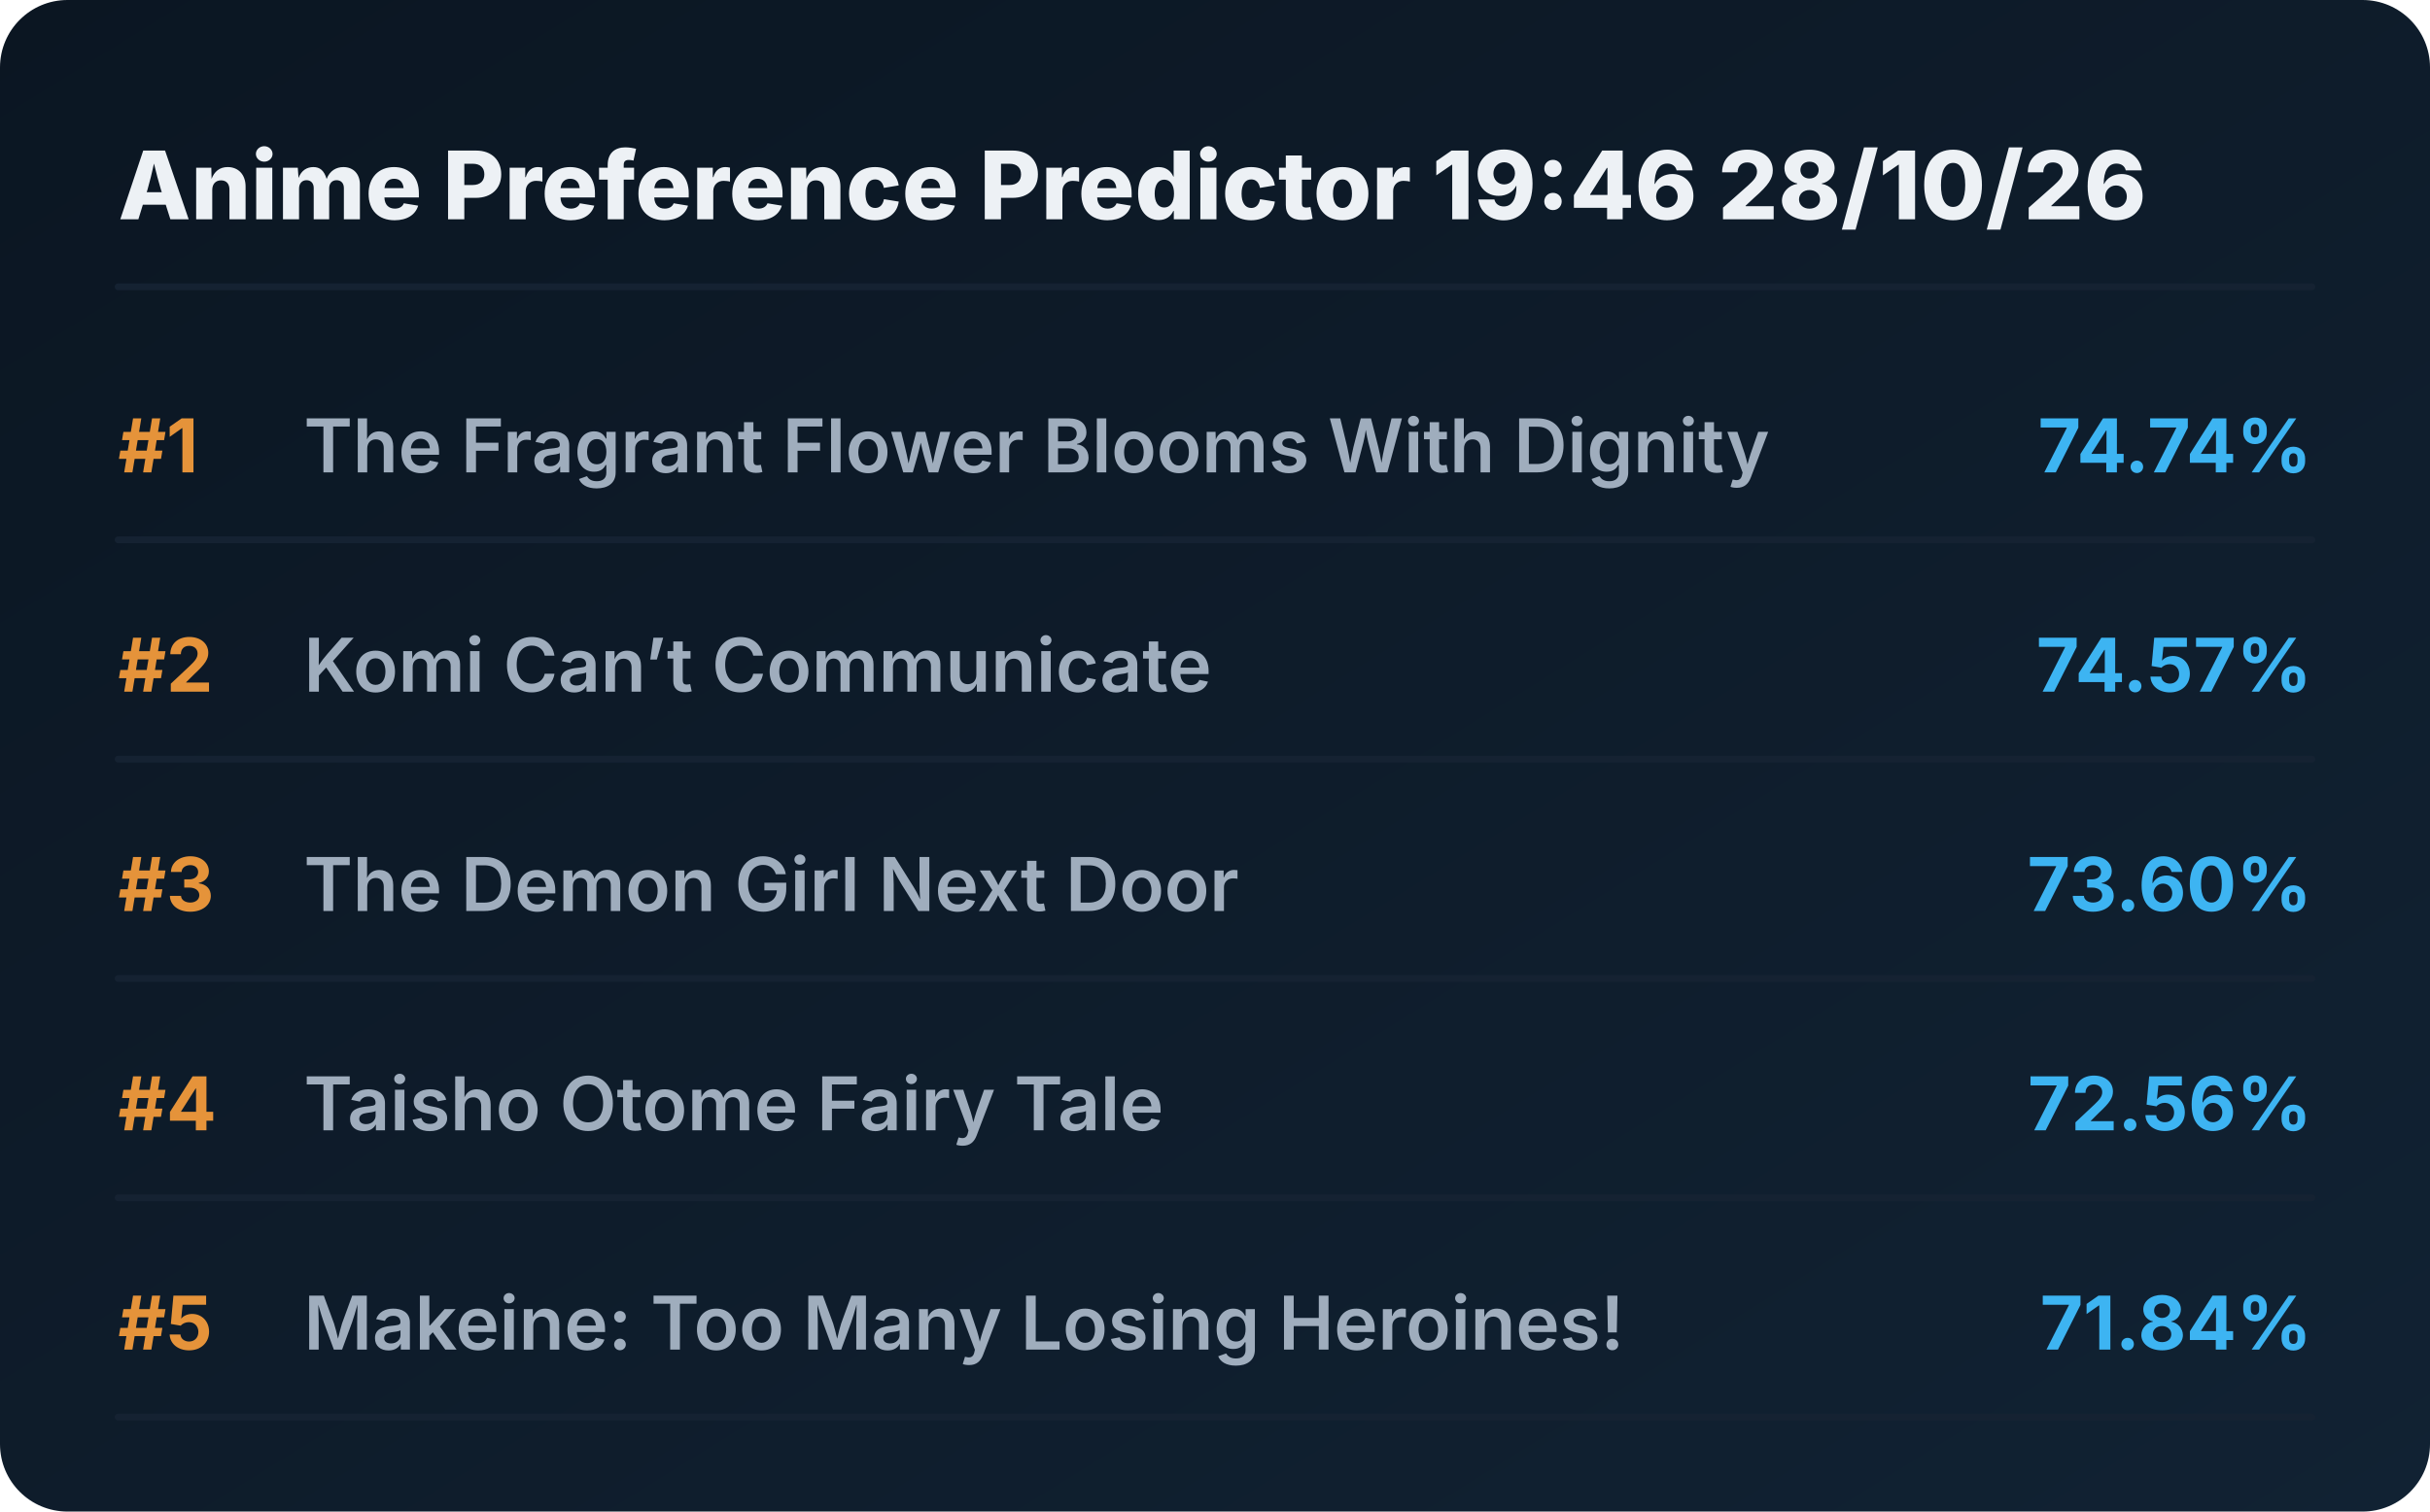
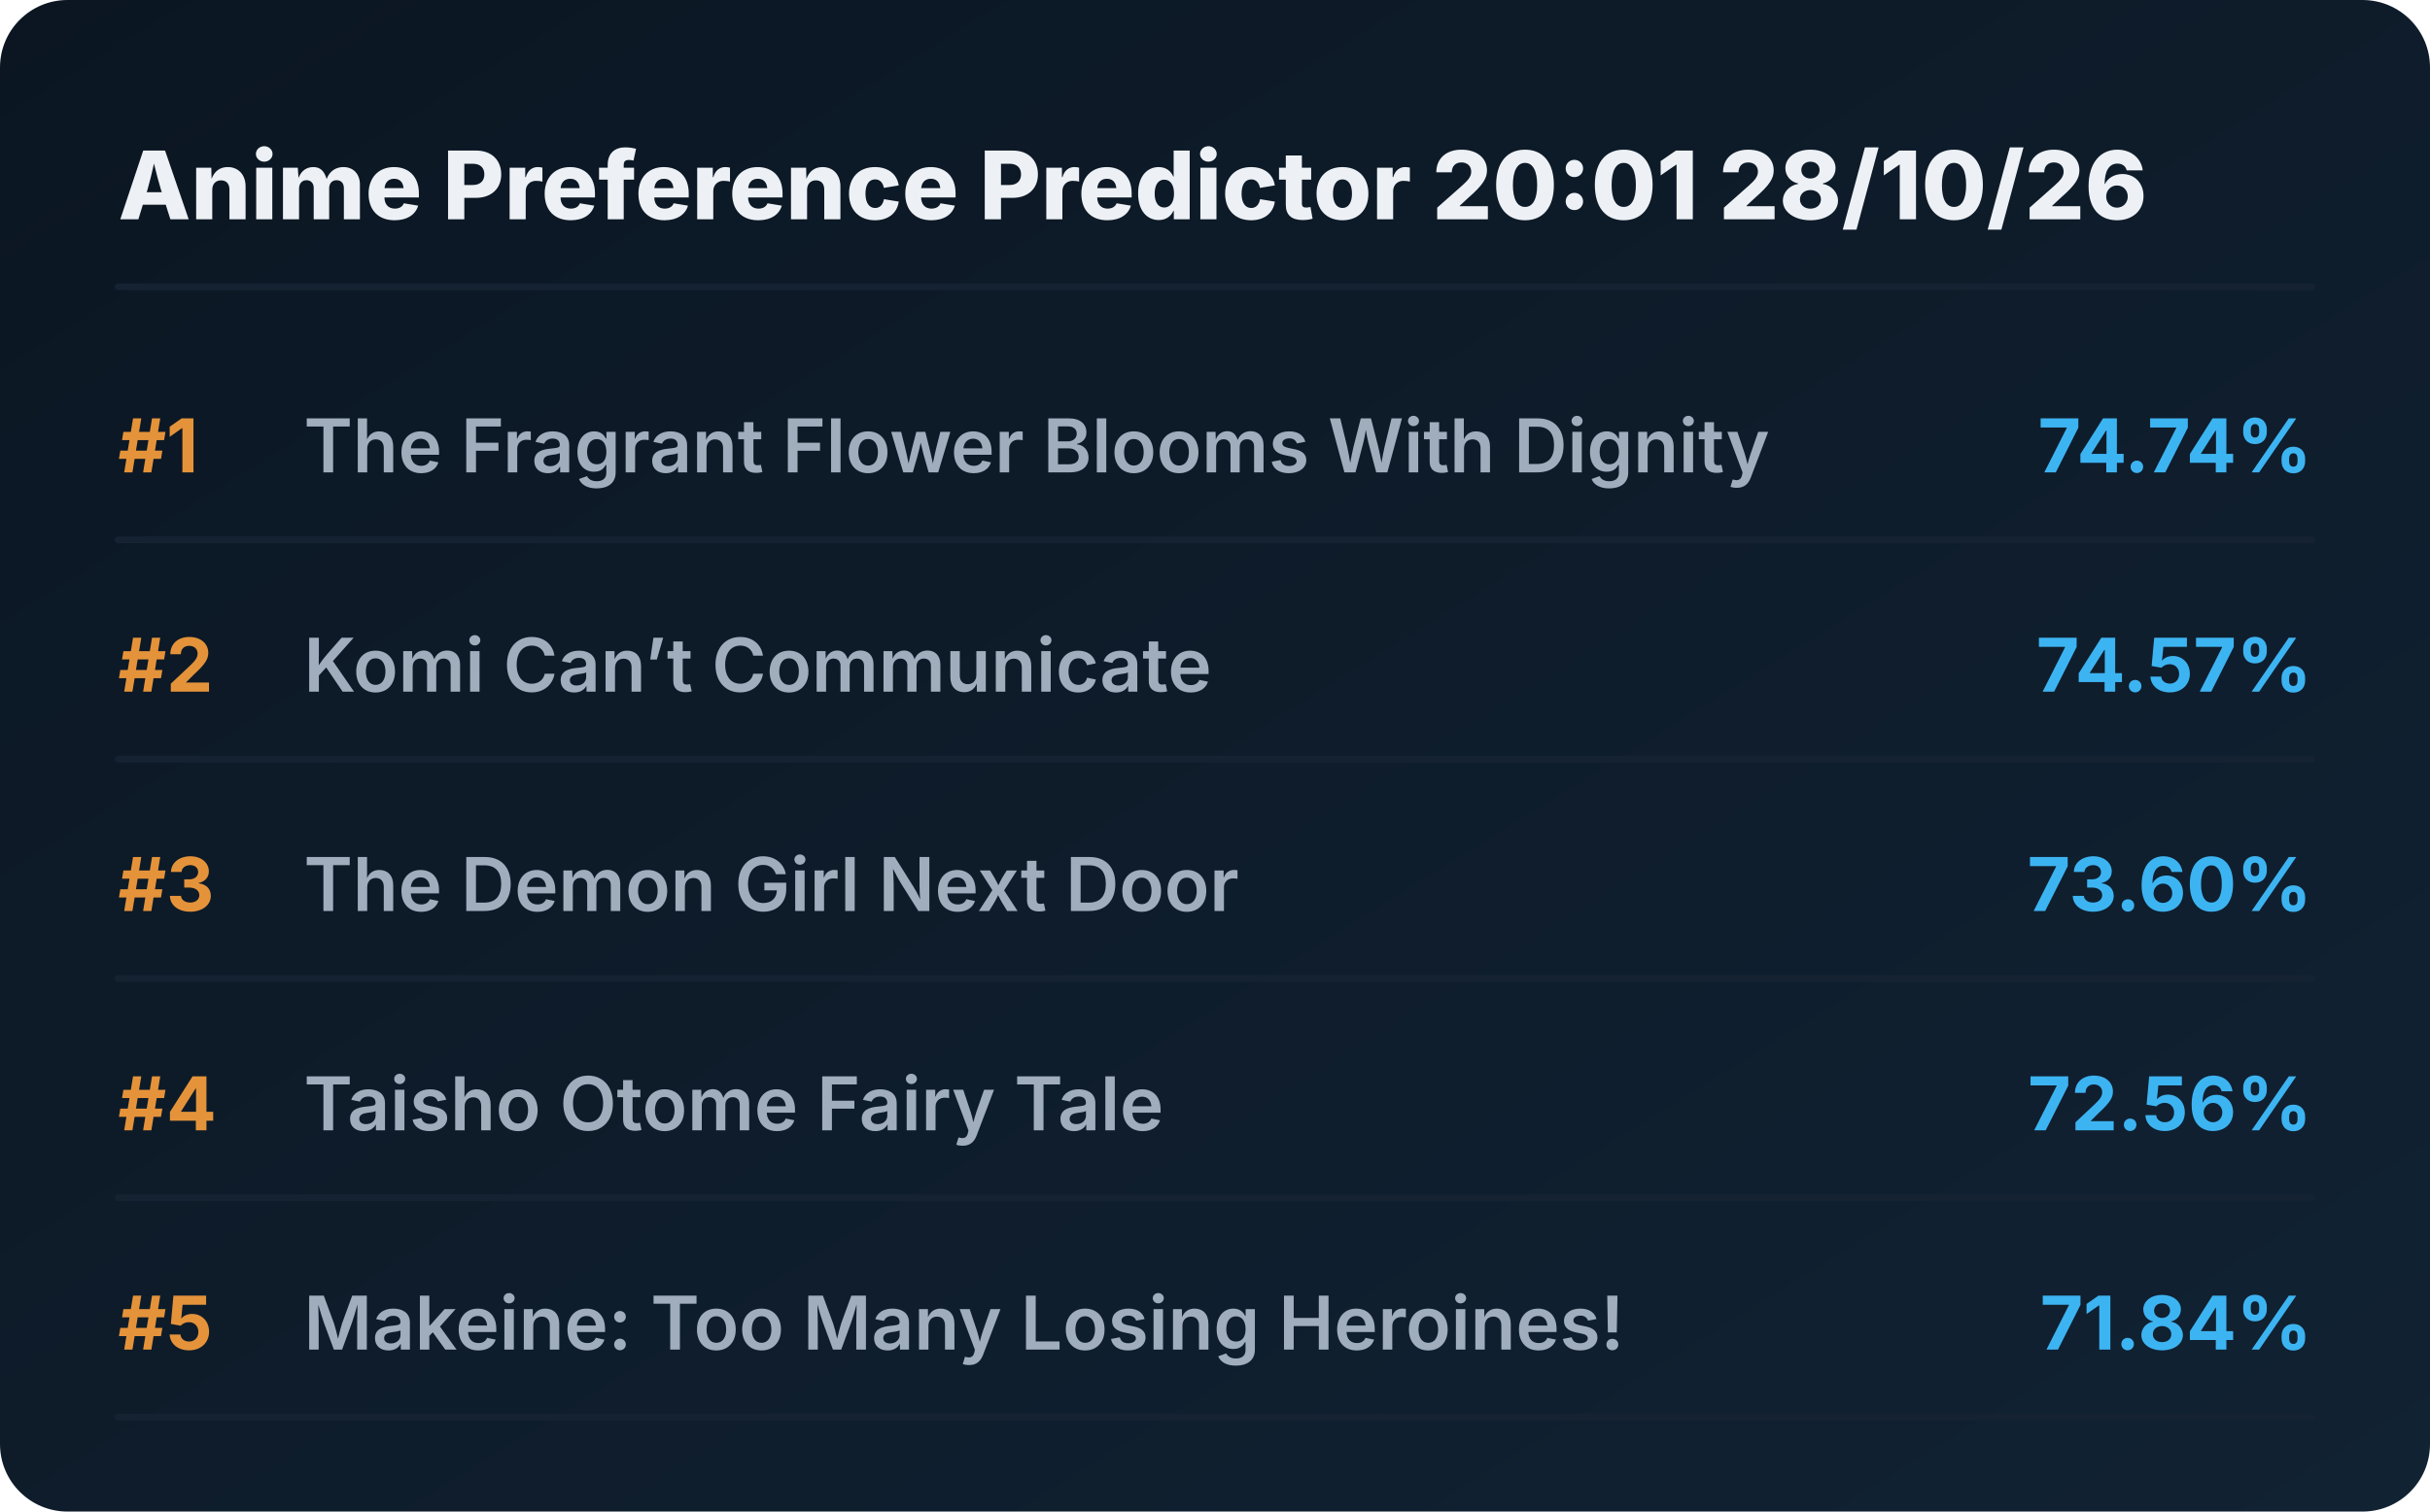
<svg xmlns="http://www.w3.org/2000/svg" viewBox="0 0 720 448" preserveAspectRatio="xMidYMid meet" style="width: 100%; height: auto; max-width: 720px;">
  <defs>
    <linearGradient id="boxGrad" x1="0%" y1="0%" x2="100%" y2="100%">
      <stop offset="0%" stop-color="#0b1622" />
      <stop offset="100%" stop-color="#112233" />
    </linearGradient>
    <clipPath id="titleClip">
      <rect x="90" y="0" width="510" height="100%" />
    </clipPath>
  </defs>
  <style>
    .bg { fill: url(#boxGrad); rx: 20px; }
    .header { font-family: 'Overpass', 'Inter', system-ui, sans-serif; font-weight: 800; font-size: 28px; fill: #edf1f5; }
    .rank { font-family: 'Overpass', 'Inter', system-ui, sans-serif; font-weight: 700; font-size: 22px; fill: #e5933a; }
    .title { font-family: 'Overpass', 'Inter', system-ui, sans-serif; font-weight: 600; font-size: 22px; fill: #9fadbd; }
    .score { font-family: 'Overpass', 'Inter', system-ui, sans-serif; font-weight: 700; font-size: 22px; fill: #3db4f2; }
    .line { stroke: #152232; stroke-width: 2; stroke-linecap: round; }
  </style>
  <rect class="bg" width="720" height="448" />
-   <text x="35" y="65" class="header">Anime Preference Predictor 19:46 28/10/26</text>
+   <text x="35" y="65" class="header">Anime Preference Predictor 20:01 28/10/26</text>
  <line x1="35" y1="85" x2="685" y2="85" class="line" />
  <g transform="translate(0, 0)">
    <text x="35" y="140" class="rank">#1</text>
    <text x="90" y="140" class="title">The Fragrant Flower Blooms With Dignity</text>
    <text x="685" y="140" class="score" text-anchor="end">74.74%</text>
    <line x1="35" y1="160" x2="685" y2="160" class="line" />
  </g>
  <g transform="translate(0, 65)">
    <text x="35" y="140" class="rank">#2</text>
    <text x="90" y="140" class="title">Komi Can’t Communicate</text>
    <text x="685" y="140" class="score" text-anchor="end">74.57%</text>
    <line x1="35" y1="160" x2="685" y2="160" class="line" />
  </g>
  <g transform="translate(0, 130)">
    <text x="35" y="140" class="rank">#3</text>
    <text x="90" y="140" class="title">The Demon Girl Next Door</text>
    <text x="685" y="140" class="score" text-anchor="end">73.60%</text>
    <line x1="35" y1="160" x2="685" y2="160" class="line" />
  </g>
  <g transform="translate(0, 195)">
    <text x="35" y="140" class="rank">#4</text>
    <text x="90" y="140" class="title">Taisho Otome Fairy Tale</text>
    <text x="685" y="140" class="score" text-anchor="end">72.56%</text>
    <line x1="35" y1="160" x2="685" y2="160" class="line" />
  </g>
  <g transform="translate(0, 260)">
    <text x="35" y="140" class="rank">#5</text>
    <text x="90" y="140" class="title">Makeine: Too Many Losing Heroines!</text>
    <text x="685" y="140" class="score" text-anchor="end">71.84%</text>
    <line x1="35" y1="160" x2="685" y2="160" class="line" />
  </g>
</svg>
